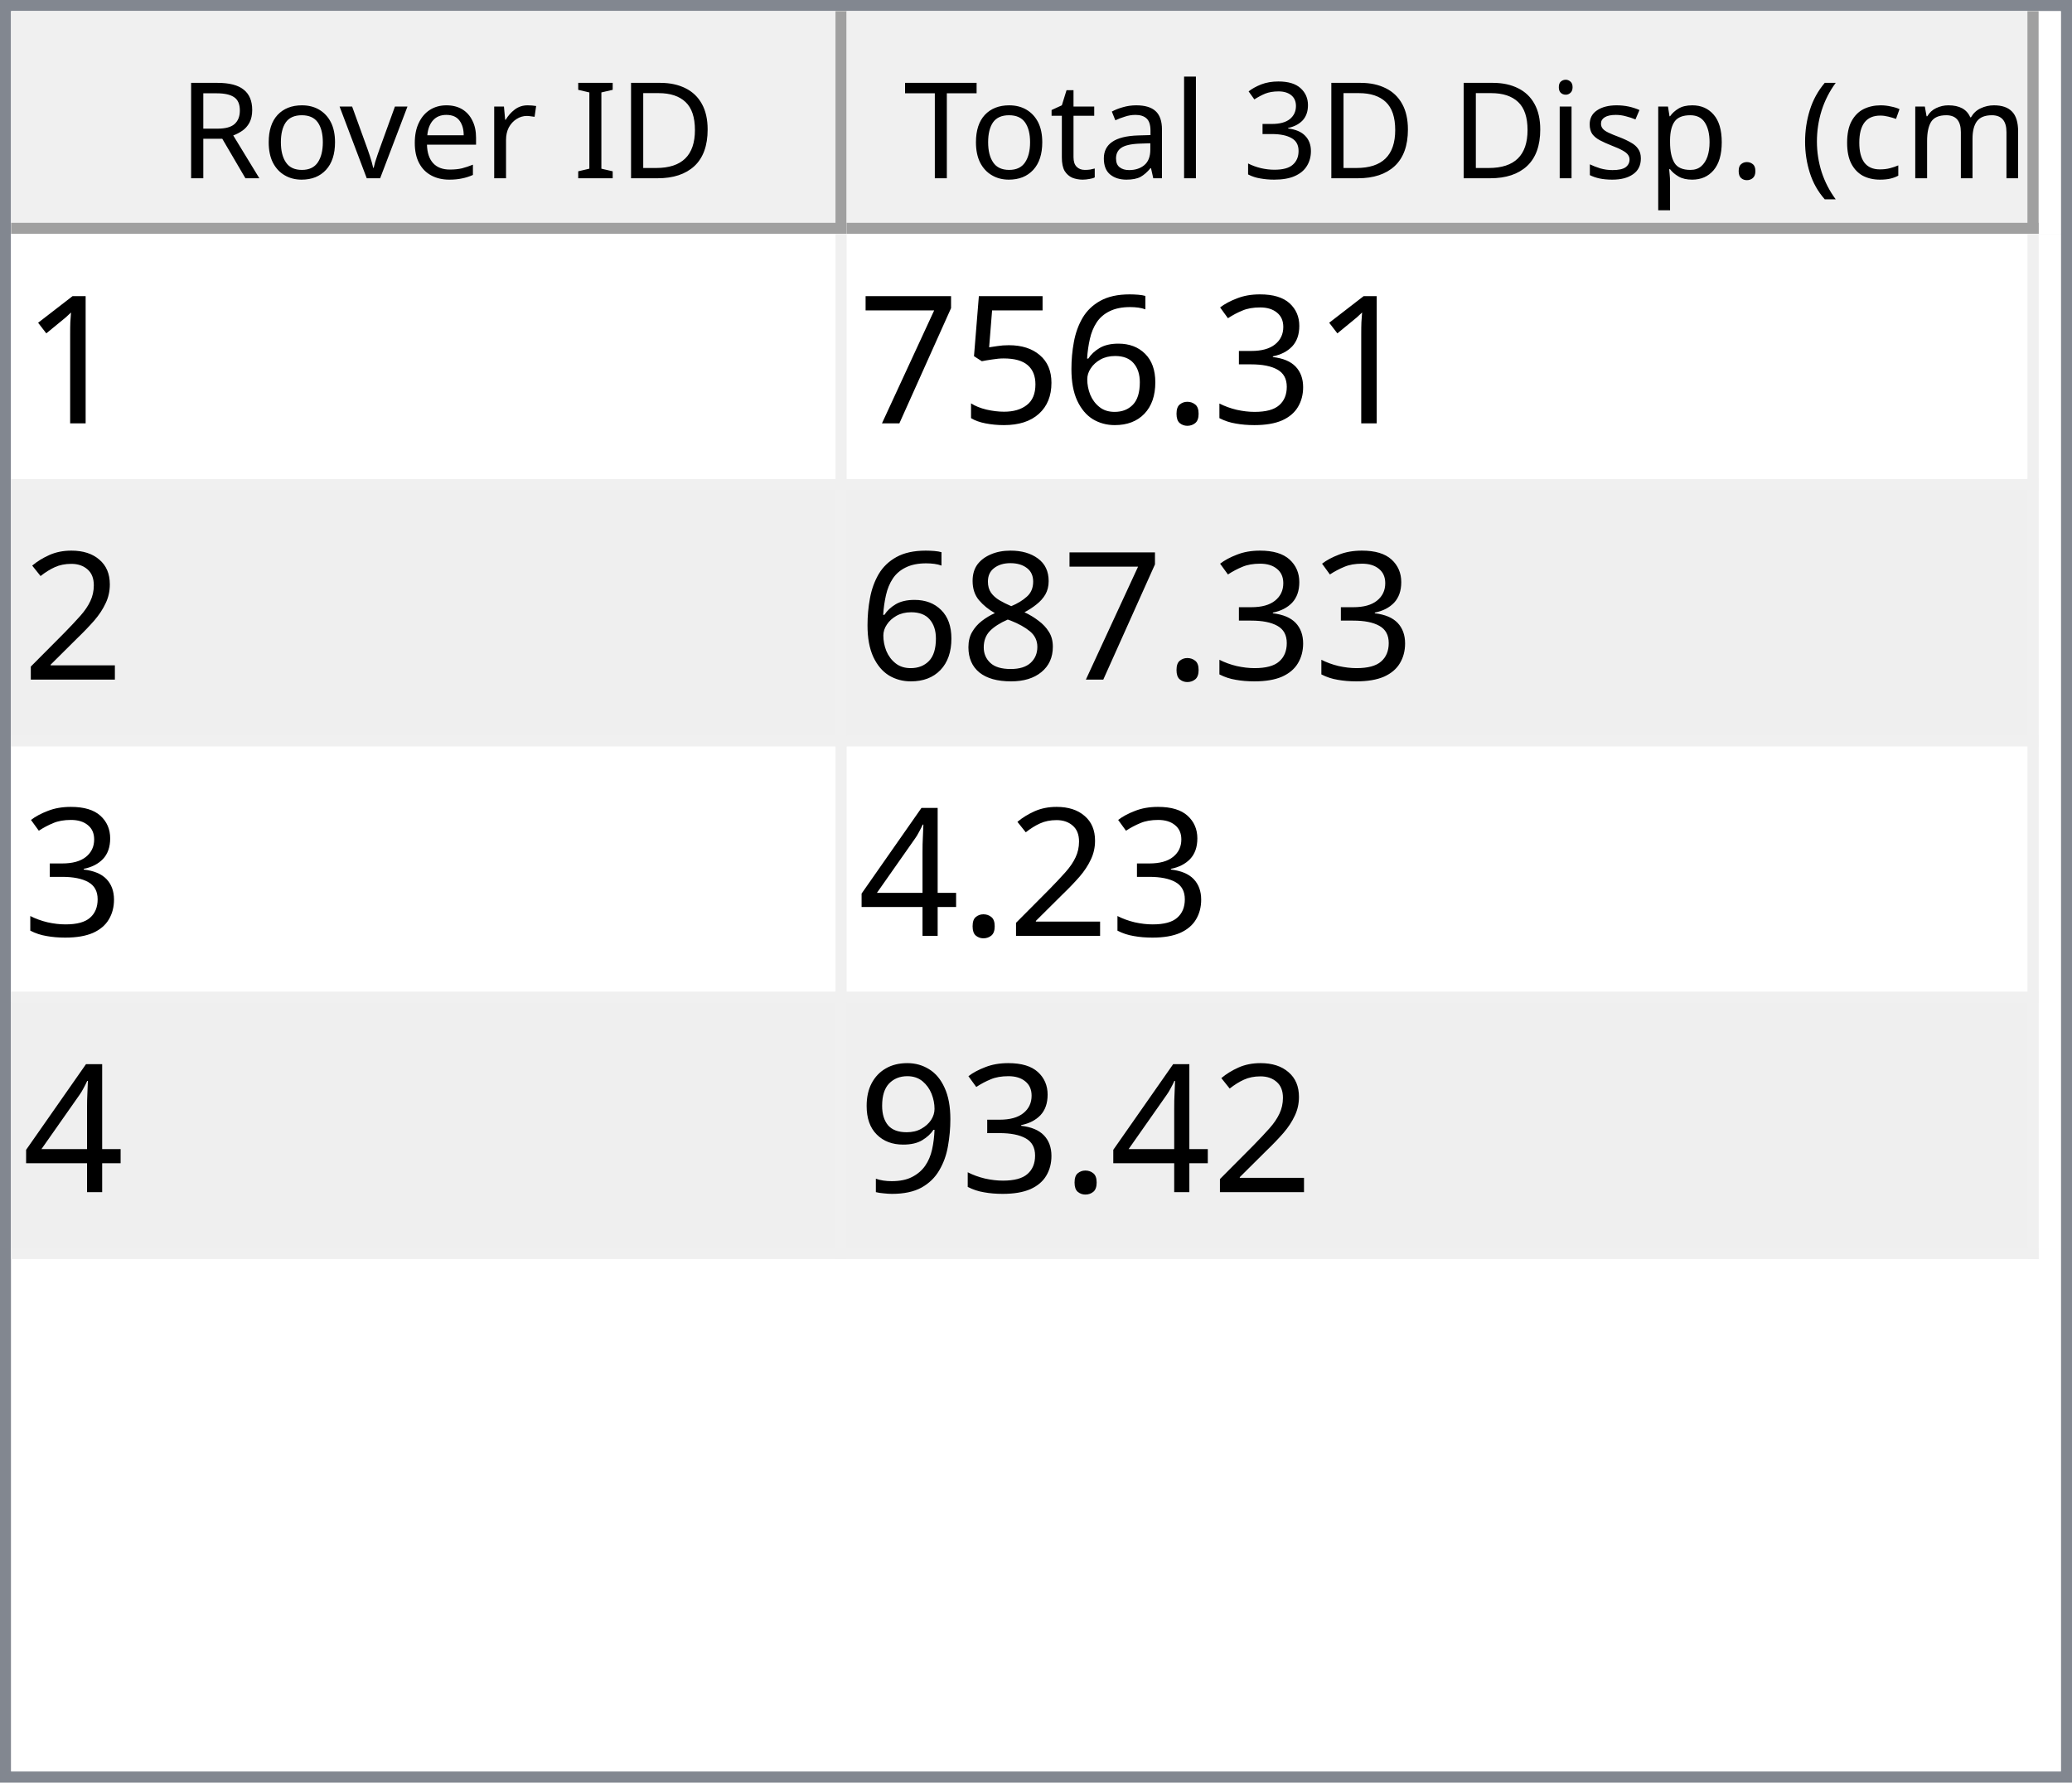
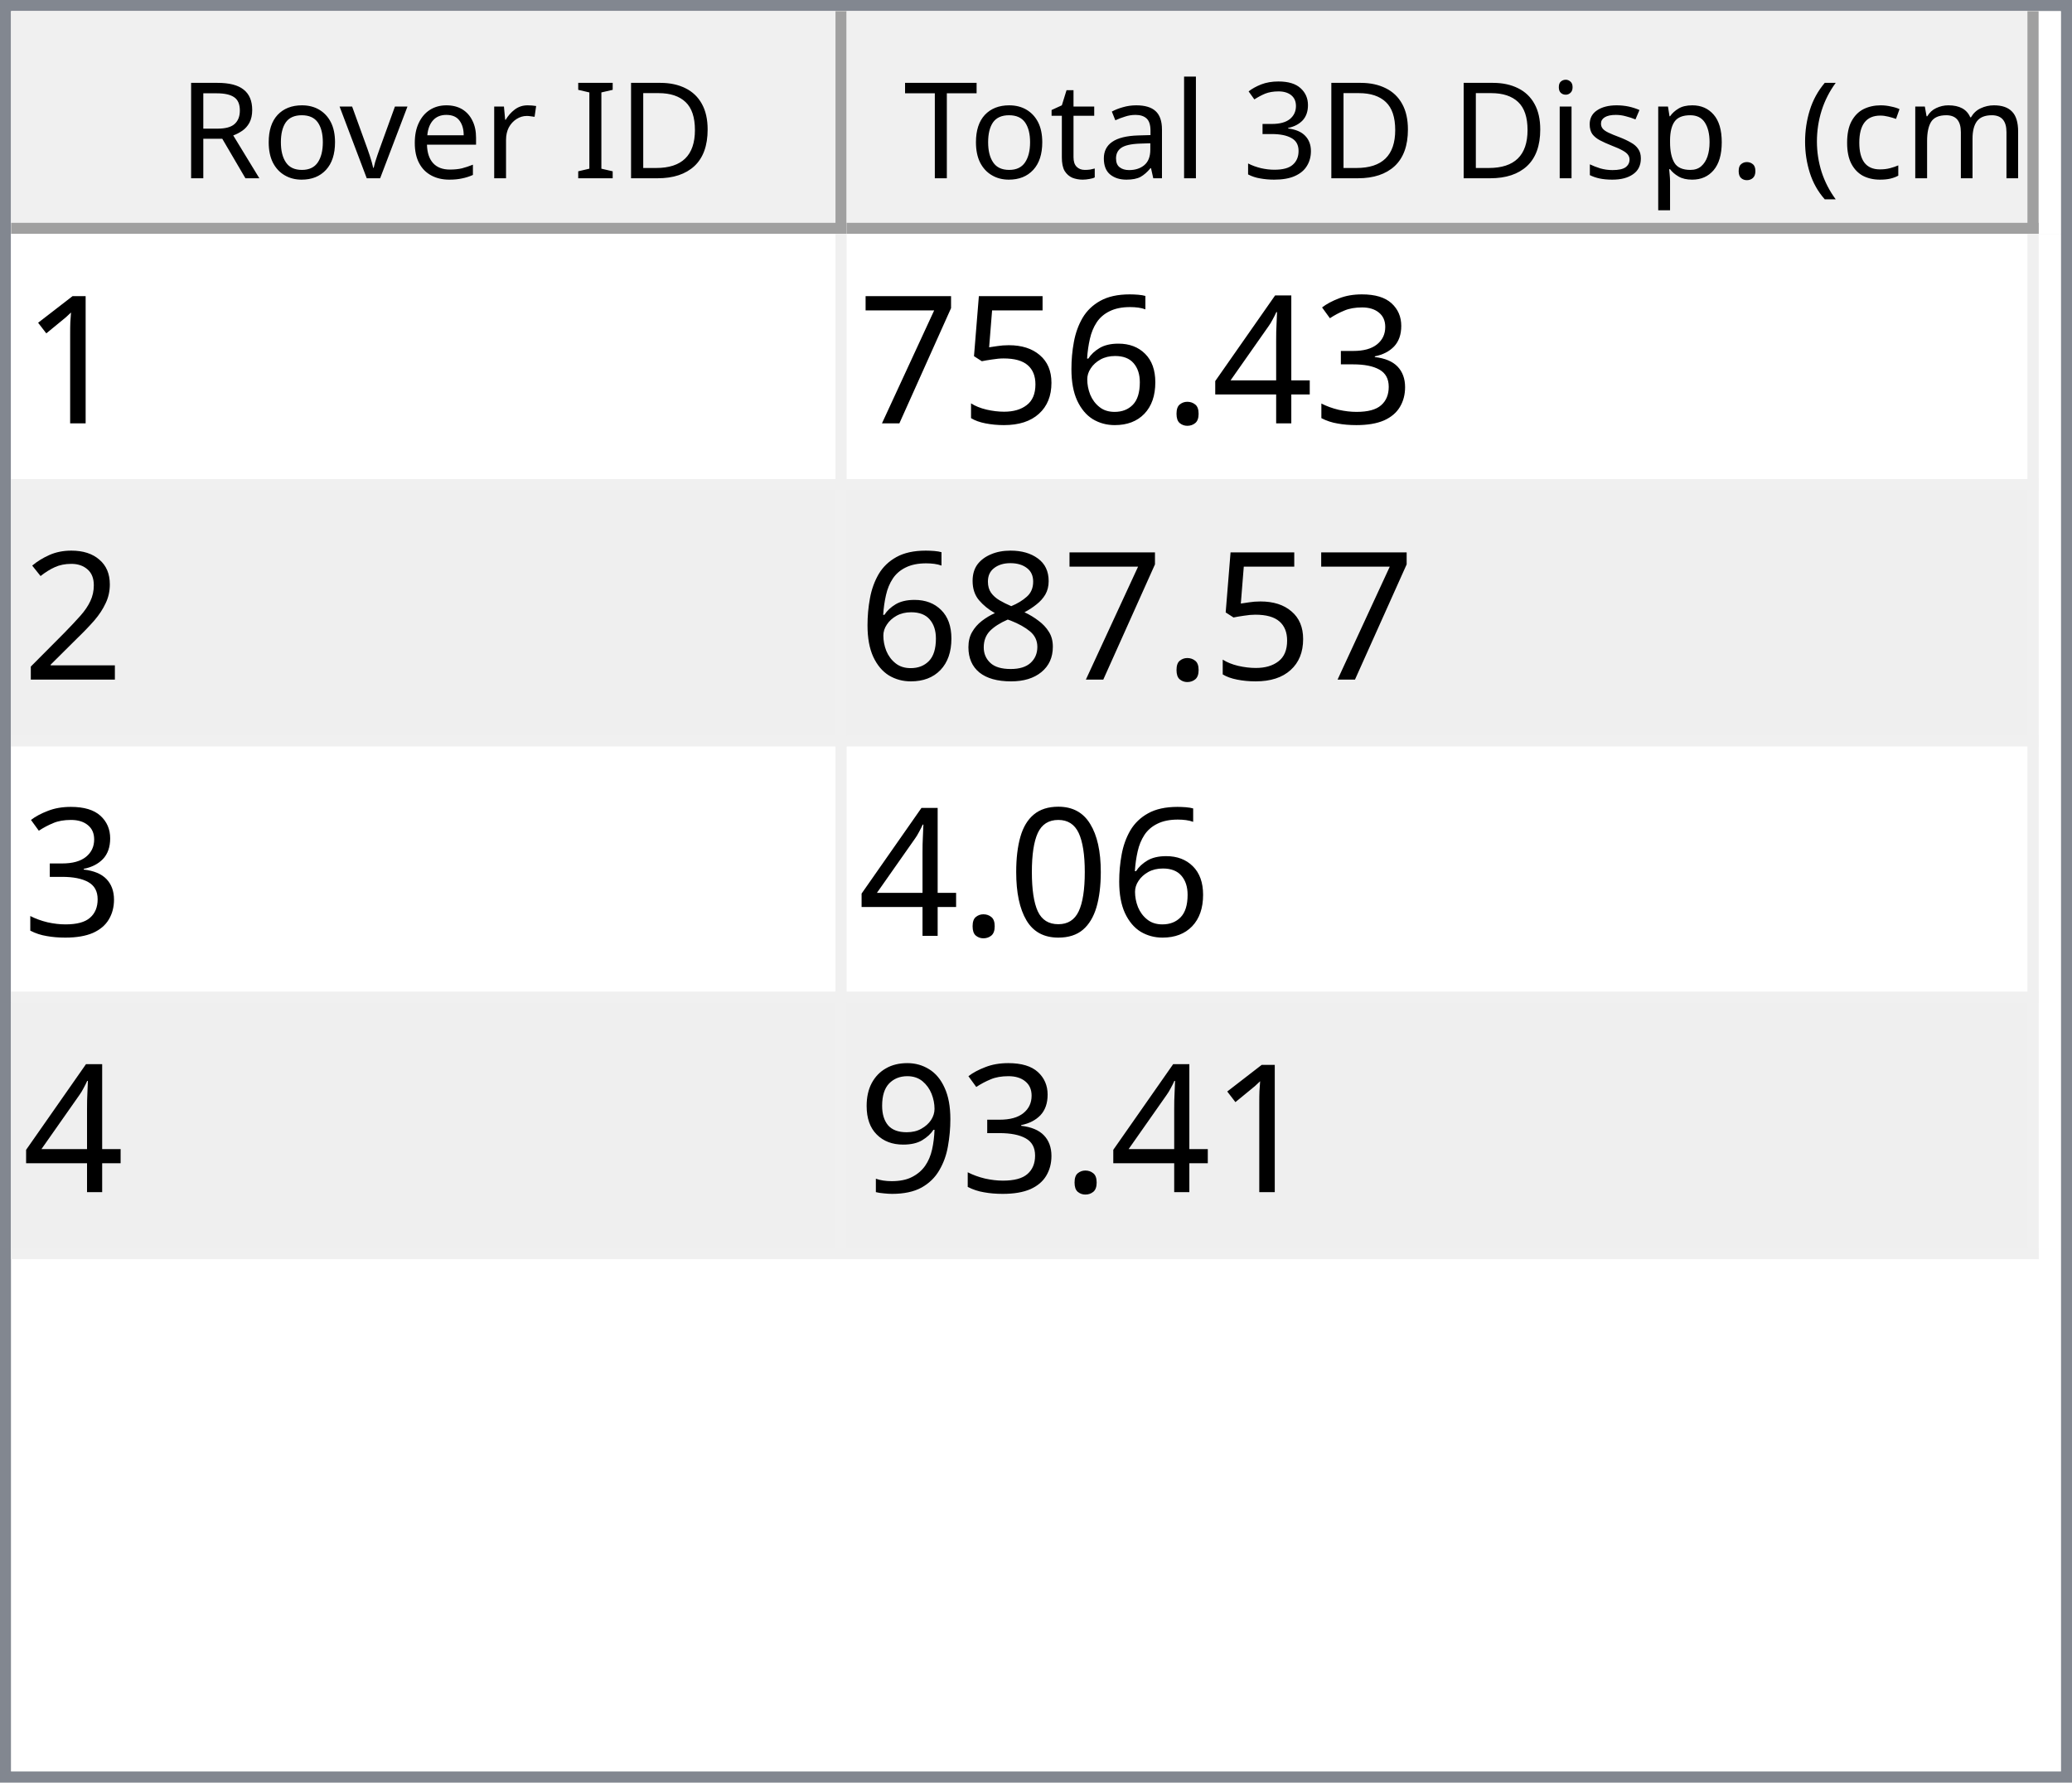
<svg xmlns="http://www.w3.org/2000/svg" style="fill-opacity:1; color-rendering:auto; color-interpolation:auto; text-rendering:auto; stroke:black; stroke-linecap:square; stroke-miterlimit:10; shape-rendering:auto; stroke-opacity:1; fill:black; stroke-dasharray:none; font-weight:normal; stroke-width:1; font-family:'Dialog'; font-style:normal; stroke-linejoin:miter; font-size:12px; stroke-dashoffset:0; image-rendering:auto;" width="186" height="160">
  <defs id="genericDefs" />
  <g>
    <defs id="defs1">
      <clipPath clipPathUnits="userSpaceOnUse" id="clipPath1">
        <path d="M0 0 L186 0 L186 160 L0 160 L0 0 Z" />
      </clipPath>
      <clipPath clipPathUnits="userSpaceOnUse" id="clipPath2">
        <path d="M0 0 L0 160 L186 160 L186 0 Z" />
      </clipPath>
      <clipPath clipPathUnits="userSpaceOnUse" id="clipPath3">
        <path d="M0 0 L0 20 L184 20 L184 0 Z" />
      </clipPath>
      <clipPath clipPathUnits="userSpaceOnUse" id="clipPath4">
        <path d="M0 0 L0 20 L75 20 L75 0 Z" />
      </clipPath>
      <clipPath clipPathUnits="userSpaceOnUse" id="clipPath5">
        <path d="M1 1 L1 19 L74 19 L74 1 Z" />
      </clipPath>
      <clipPath clipPathUnits="userSpaceOnUse" id="clipPath6">
        <path d="M0 0 L0 18 L73 18 L73 0 Z" />
      </clipPath>
      <clipPath clipPathUnits="userSpaceOnUse" id="clipPath7">
        <path d="M-0.5 -0.5 L-0.5 19.5 L74.5 19.5 L74.5 -0.5 Z" />
      </clipPath>
      <clipPath clipPathUnits="userSpaceOnUse" id="clipPath8">
        <path d="M0 0 L0 20 L107 20 L107 0 Z" />
      </clipPath>
      <clipPath clipPathUnits="userSpaceOnUse" id="clipPath9">
        <path d="M1 1 L1 19 L106 19 L106 1 Z" />
      </clipPath>
      <clipPath clipPathUnits="userSpaceOnUse" id="clipPath10">
        <path d="M0 0 L0 18 L105 18 L105 0 Z" />
      </clipPath>
      <clipPath clipPathUnits="userSpaceOnUse" id="clipPath11">
        <path d="M-0.5 -0.5 L-0.5 19.5 L106.5 19.5 L106.5 -0.5 Z" />
      </clipPath>
      <clipPath clipPathUnits="userSpaceOnUse" id="clipPath12">
        <path d="M0 0 L0 138 L184 138 L184 0 Z" />
      </clipPath>
      <clipPath clipPathUnits="userSpaceOnUse" id="clipPath13">
        <path d="M0 0 L0 92 L182 92 L182 0 Z" />
      </clipPath>
      <clipPath clipPathUnits="userSpaceOnUse" id="clipPath14">
        <path d="M-0.5 -0.5 L-0.5 91.5 L181.5 91.5 L181.5 -0.5 Z" />
      </clipPath>
      <clipPath clipPathUnits="userSpaceOnUse" id="clipPath15">
        <path d="M0 0 L0 22 L74 22 L74 0 Z" />
      </clipPath>
      <clipPath clipPathUnits="userSpaceOnUse" id="clipPath16">
        <path d="M0 0 L0 22 L106 22 L106 0 Z" />
      </clipPath>
      <font horiz-adv-x="64.551" id="font1">
        <font-face ascent="107.91" descent="25.098" units-per-em="100" style="font-style:normal; font-family:Segoe UI; font-weight:normal;" />
        <missing-glyph horiz-adv-x="64.551" d="M8.109 0 L8.109 68.266 L56.453 68.266 L56.453 0 L8.109 0 ZM15.328 7.234 L49.219 7.234 L49.219 61.031 L15.328 61.031 L15.328 7.234 Z" />
        <glyph unicode="D" horiz-adv-x="70.117" d="M9.188 0 L9.188 70.016 L28.516 70.016 Q65.531 70.016 65.531 35.891 Q65.531 19.672 55.25 9.836 Q44.969 0 27.734 0 L9.188 0 ZM17.391 62.594 L17.391 7.422 L27.828 7.422 Q41.609 7.422 49.273 14.797 Q56.938 22.172 56.938 35.688 Q56.938 62.594 28.328 62.594 L17.391 62.594 Z" />
        <glyph unicode="I" horiz-adv-x="26.611" d="M17.391 0 L9.188 0 L9.188 70.016 L17.391 70.016 L17.391 0 Z" />
        <glyph unicode=" " horiz-adv-x="27.393" d="" />
        <glyph unicode="r" horiz-adv-x="34.766" d="M34.188 41.891 Q32.078 43.5 28.125 43.5 Q23 43.5 19.555 38.672 Q16.109 33.844 16.109 25.484 L16.109 0 L8.109 0 L8.109 50 L16.109 50 L16.109 39.703 L16.312 39.703 Q18.016 44.969 21.531 47.922 Q25.047 50.875 29.391 50.875 Q32.516 50.875 34.188 50.203 L34.188 41.891 Z" />
        <glyph unicode="e" horiz-adv-x="52.295" d="M48.297 23 L12.984 23 Q13.188 14.656 17.484 10.109 Q21.781 5.562 29.297 5.562 Q37.75 5.562 44.828 11.141 L44.828 3.609 Q38.234 -1.172 27.391 -1.172 Q16.797 -1.172 10.742 5.641 Q4.688 12.453 4.688 24.812 Q4.688 36.469 11.305 43.82 Q17.922 51.172 27.734 51.172 Q37.547 51.172 42.922 44.828 Q48.297 38.484 48.297 27.203 L48.297 23 ZM40.094 29.781 Q40.047 36.719 36.75 40.578 Q33.453 44.438 27.594 44.438 Q21.922 44.438 17.969 40.383 Q14.016 36.328 13.094 29.781 L40.094 29.781 Z" />
        <glyph unicode="v" horiz-adv-x="47.9" d="M47.406 50 L27.484 0 L19.625 0 L0.688 50 L9.469 50 L22.172 13.672 Q23.578 9.672 23.922 6.688 L24.125 6.688 Q24.609 10.453 25.688 13.484 L38.969 50 L47.406 50 Z" />
        <glyph unicode="o" horiz-adv-x="58.594" d="M29 -1.172 Q17.922 -1.172 11.305 5.836 Q4.688 12.844 4.688 24.422 Q4.688 37.016 11.57 44.094 Q18.453 51.172 30.172 51.172 Q41.359 51.172 47.633 44.289 Q53.906 37.406 53.906 25.203 Q53.906 13.234 47.141 6.031 Q40.375 -1.172 29 -1.172 ZM29.594 44.438 Q21.875 44.438 17.383 39.188 Q12.891 33.938 12.891 24.703 Q12.891 15.828 17.43 10.695 Q21.969 5.562 29.594 5.562 Q37.359 5.562 41.531 10.594 Q45.703 15.625 45.703 24.906 Q45.703 34.281 41.531 39.359 Q37.359 44.438 29.594 44.438 Z" />
        <glyph unicode="R" horiz-adv-x="59.814" d="M59.375 0 L49.609 0 L37.891 19.625 Q36.281 22.359 34.766 24.289 Q33.25 26.219 31.664 27.438 Q30.078 28.656 28.25 29.219 Q26.422 29.781 24.125 29.781 L17.391 29.781 L17.391 0 L9.188 0 L9.188 70.016 L30.078 70.016 Q34.672 70.016 38.555 68.867 Q42.438 67.719 45.289 65.375 Q48.141 63.031 49.758 59.547 Q51.375 56.062 51.375 51.375 Q51.375 47.703 50.273 44.656 Q49.172 41.609 47.148 39.211 Q45.125 36.812 42.266 35.133 Q39.406 33.453 35.844 32.516 L35.844 32.328 Q37.594 31.547 38.891 30.547 Q40.188 29.547 41.359 28.18 Q42.531 26.812 43.68 25.078 Q44.828 23.344 46.234 21.047 L59.375 0 ZM17.391 62.594 L17.391 37.203 L28.516 37.203 Q31.594 37.203 34.203 38.133 Q36.812 39.062 38.719 40.797 Q40.625 42.531 41.703 45.047 Q42.781 47.562 42.781 50.688 Q42.781 56.297 39.141 59.445 Q35.5 62.594 28.609 62.594 L17.391 62.594 Z" />
        <glyph unicode=")" horiz-adv-x="30.176" d="M8.297 -15.922 L1.172 -15.922 Q16.406 2.344 16.406 26.812 Q16.406 51.469 1.078 70.016 L8.297 70.016 Q23.531 52.156 23.531 26.703 Q23.531 1.375 8.297 -15.922 Z" />
        <glyph unicode="m" horiz-adv-x="86.133" d="M79.109 0 L71.094 0 L71.094 28.719 Q71.094 37.016 68.531 40.727 Q65.969 44.438 59.906 44.438 Q54.781 44.438 51.195 39.75 Q47.609 35.062 47.609 28.516 L47.609 0 L39.594 0 L39.594 29.688 Q39.594 44.438 28.219 44.438 Q22.953 44.438 19.531 40.016 Q16.109 35.594 16.109 28.516 L16.109 0 L8.109 0 L8.109 50 L16.109 50 L16.109 42.094 L16.312 42.094 Q21.625 51.172 31.844 51.172 Q36.969 51.172 40.773 48.312 Q44.578 45.453 46 40.828 Q51.562 51.172 62.594 51.172 Q79.109 51.172 79.109 30.812 L79.109 0 Z" />
        <glyph unicode="c" horiz-adv-x="46.191" d="M42.188 2.297 Q36.422 -1.172 28.516 -1.172 Q17.828 -1.172 11.258 5.789 Q4.688 12.75 4.688 23.828 Q4.688 36.188 11.766 43.68 Q18.844 51.172 30.672 51.172 Q37.25 51.172 42.281 48.734 L42.281 40.531 Q36.719 44.438 30.375 44.438 Q22.703 44.438 17.797 38.945 Q12.891 33.453 12.891 24.516 Q12.891 15.719 17.508 10.641 Q22.125 5.562 29.891 5.562 Q36.422 5.562 42.188 9.906 L42.188 2.297 Z" />
        <glyph unicode="(" horiz-adv-x="30.176" d="M29.109 -15.922 L21.969 -15.922 Q6.844 1.375 6.844 26.703 Q6.844 52.156 21.969 70.016 L29.203 70.016 Q13.875 51.469 13.875 26.812 Q13.875 2.344 29.109 -15.922 Z" />
        <glyph unicode="." horiz-adv-x="21.68" d="M10.891 -1.078 Q8.641 -1.078 7.055 0.539 Q5.469 2.156 5.469 4.391 Q5.469 6.641 7.055 8.273 Q8.641 9.906 10.891 9.906 Q13.188 9.906 14.797 8.273 Q16.406 6.641 16.406 4.391 Q16.406 2.156 14.797 0.539 Q13.188 -1.078 10.891 -1.078 Z" />
        <glyph unicode="p" horiz-adv-x="58.789" d="M16.312 7.234 L16.109 7.234 L16.109 -23 L8.109 -23 L8.109 50 L16.109 50 L16.109 41.219 L16.312 41.219 Q22.219 51.172 33.594 51.172 Q43.266 51.172 48.688 44.461 Q54.109 37.75 54.109 26.469 Q54.109 13.922 48 6.375 Q41.891 -1.172 31.297 -1.172 Q21.578 -1.172 16.312 7.234 ZM16.109 27.391 L16.109 20.406 Q16.109 14.203 20.141 9.883 Q24.172 5.562 30.375 5.562 Q37.641 5.562 41.773 11.133 Q45.906 16.703 45.906 26.609 Q45.906 34.969 42.047 39.703 Q38.188 44.438 31.594 44.438 Q24.609 44.438 20.359 39.578 Q16.109 34.719 16.109 27.391 Z" />
        <glyph unicode="s" horiz-adv-x="42.432" d="M5.078 1.812 L5.078 10.406 Q11.625 5.562 19.484 5.562 Q30.031 5.562 30.031 12.594 Q30.031 14.594 29.125 15.992 Q28.219 17.391 26.68 18.461 Q25.141 19.531 23.07 20.383 Q21 21.234 18.609 22.172 Q15.281 23.484 12.766 24.828 Q10.25 26.172 8.57 27.859 Q6.891 29.547 6.031 31.695 Q5.172 33.844 5.172 36.719 Q5.172 40.234 6.789 42.945 Q8.406 45.656 11.086 47.484 Q13.766 49.312 17.211 50.242 Q20.656 51.172 24.312 51.172 Q30.812 51.172 35.938 48.922 L35.938 40.828 Q30.422 44.438 23.25 44.438 Q21 44.438 19.195 43.922 Q17.391 43.406 16.094 42.477 Q14.797 41.547 14.086 40.258 Q13.375 38.969 13.375 37.406 Q13.375 35.453 14.086 34.133 Q14.797 32.812 16.164 31.789 Q17.531 30.766 19.484 29.938 Q21.438 29.109 23.922 28.125 Q27.25 26.859 29.883 25.516 Q32.516 24.172 34.375 22.484 Q36.234 20.797 37.234 18.602 Q38.234 16.406 38.234 13.375 Q38.234 9.672 36.602 6.938 Q34.969 4.203 32.234 2.398 Q29.5 0.594 25.93 -0.289 Q22.359 -1.172 18.453 -1.172 Q10.75 -1.172 5.078 1.812 Z" />
        <glyph unicode="i" horiz-adv-x="24.219" d="M12.203 62.703 Q10.062 62.703 8.547 64.164 Q7.031 65.625 7.031 67.875 Q7.031 70.125 8.547 71.609 Q10.062 73.094 12.203 73.094 Q14.406 73.094 15.945 71.609 Q17.484 70.125 17.484 67.875 Q17.484 65.719 15.945 64.211 Q14.406 62.703 12.203 62.703 ZM16.109 0 L8.109 0 L8.109 50 L16.109 50 L16.109 0 Z" />
        <glyph unicode="3" horiz-adv-x="53.906" d="M46.531 19.828 Q46.531 15.094 44.75 11.211 Q42.969 7.328 39.719 4.57 Q36.469 1.812 31.93 0.297 Q27.391 -1.219 21.922 -1.219 Q11.922 -1.219 6 2.594 L6 11.188 Q13.094 5.609 22.219 5.609 Q25.875 5.609 28.828 6.539 Q31.781 7.469 33.906 9.227 Q36.031 10.984 37.18 13.477 Q38.328 15.969 38.328 19.094 Q38.328 32.812 18.797 32.812 L12.984 32.812 L12.984 39.594 L18.5 39.594 Q35.797 39.594 35.797 52.484 Q35.797 64.406 22.609 64.406 Q15.188 64.406 8.688 59.422 L8.688 67.188 Q15.375 71.188 24.609 71.188 Q29 71.188 32.57 69.969 Q36.141 68.75 38.68 66.555 Q41.219 64.359 42.609 61.281 Q44 58.203 44 54.5 Q44 40.672 30.031 36.719 L30.031 36.531 Q33.594 36.141 36.625 34.797 Q39.656 33.453 41.852 31.305 Q44.047 29.156 45.289 26.25 Q46.531 23.344 46.531 19.828 Z" />
        <glyph unicode="l" horiz-adv-x="24.219" d="M16.109 0 L8.109 0 L8.109 74.031 L16.109 74.031 L16.109 0 Z" />
        <glyph unicode="a" horiz-adv-x="50.879" d="M43.891 0 L35.891 0 L35.891 7.812 L35.688 7.812 Q30.469 -1.172 20.312 -1.172 Q12.844 -1.172 8.617 2.781 Q4.391 6.734 4.391 13.281 Q4.391 27.297 20.906 29.594 L35.891 31.688 Q35.891 44.438 25.594 44.438 Q16.547 44.438 9.281 38.281 L9.281 46.484 Q16.656 51.172 26.266 51.172 Q43.891 51.172 43.891 32.516 L43.891 0 ZM35.891 25.297 L23.828 23.641 Q18.266 22.859 15.43 20.875 Q12.594 18.891 12.594 13.875 Q12.594 10.203 15.211 7.883 Q17.828 5.562 22.172 5.562 Q28.125 5.562 32.008 9.742 Q35.891 13.922 35.891 20.312 L35.891 25.297 Z" />
        <glyph unicode="t" horiz-adv-x="33.887" d="M31.297 0.484 Q28.469 -1.078 23.828 -1.078 Q10.688 -1.078 10.688 13.578 L10.688 43.172 L2.094 43.172 L2.094 50 L10.688 50 L10.688 62.203 L18.703 64.797 L18.703 50 L31.297 50 L31.297 43.172 L18.703 43.172 L18.703 14.984 Q18.703 9.969 20.414 7.82 Q22.125 5.672 26.078 5.672 Q29.109 5.672 31.297 7.328 L31.297 0.484 Z" />
        <glyph unicode="T" horiz-adv-x="52.393" d="M50.594 62.594 L30.375 62.594 L30.375 0 L22.172 0 L22.172 62.594 L2 62.594 L2 70.016 L50.594 70.016 L50.594 62.594 Z" />
      </font>
      <font horiz-adv-x="75.0" id="font2">
        <font-face ascent="100.537" descent="21.973" units-per-em="100" style="font-style:normal; font-family:sans-serif; font-weight:normal;" />
        <missing-glyph horiz-adv-x="75.0" d="M12.5 0 L12.5 62.5 L62.5 62.5 L62.5 0 L12.5 0 ZM14.062 1.562 L60.938 1.562 L60.938 60.938 L14.062 60.938 L14.062 1.562 Z" />
        <glyph unicode="1" horiz-adv-x="55.615" d="M37.25 0 L28.469 0 L28.469 56 Q25.297 52.984 20.141 49.953 Q14.984 46.922 10.891 45.406 L10.891 53.906 Q18.266 57.375 23.781 62.305 Q29.297 67.234 31.594 71.875 L37.25 71.875 L37.25 0 Z" />
        <glyph unicode="3" horiz-adv-x="55.615" d="M4.203 18.891 L12.984 20.062 Q14.5 12.594 18.141 9.297 Q21.781 6 27 6 Q33.203 6 37.477 10.297 Q41.75 14.594 41.75 20.953 Q41.75 27 37.797 30.93 Q33.844 34.859 27.734 34.859 Q25.25 34.859 21.531 33.891 L22.516 41.609 Q23.391 41.5 23.922 41.5 Q29.547 41.5 34.039 44.43 Q38.531 47.359 38.531 53.469 Q38.531 58.297 35.258 61.477 Q31.984 64.656 26.812 64.656 Q21.688 64.656 18.266 61.43 Q14.844 58.203 13.875 51.766 L5.078 53.328 Q6.688 62.156 12.398 67.016 Q18.109 71.875 26.609 71.875 Q32.469 71.875 37.398 69.359 Q42.328 66.844 44.945 62.5 Q47.562 58.156 47.562 53.266 Q47.562 48.641 45.07 44.828 Q42.578 41.016 37.703 38.766 Q44.047 37.312 47.562 32.695 Q51.078 28.078 51.078 21.141 Q51.078 11.766 44.242 5.25 Q37.406 -1.266 26.953 -1.266 Q17.531 -1.266 11.305 4.352 Q5.078 9.969 4.203 18.891 Z" />
+         <glyph unicode="4" horiz-adv-x="55.615" d="M32.328 0 L32.328 17.141 L1.266 17.141 L1.266 25.203 L33.938 71.578 L41.109 71.578 L41.109 25.203 L50.781 25.203 L50.781 17.141 L41.109 17.141 L41.109 0 L32.328 0 ZM32.328 25.203 L32.328 57.469 L9.906 25.203 L32.328 25.203 Z" />
        <glyph unicode="." horiz-adv-x="27.783" d="M9.078 0 L9.078 10.016 L19.094 10.016 L19.094 0 L9.078 0 Z" />
        <glyph unicode="6" horiz-adv-x="55.615" d="M49.75 54.047 L41.016 53.375 Q39.844 58.547 37.703 60.891 Q34.125 64.656 28.906 64.656 Q24.703 64.656 21.531 62.312 Q17.391 59.281 14.992 53.469 Q12.594 47.656 12.5 36.922 Q15.672 41.75 20.266 44.094 Q24.859 46.438 29.891 46.438 Q38.672 46.438 44.852 39.969 Q51.031 33.5 51.031 23.25 Q51.031 16.5 48.125 10.719 Q45.219 4.938 40.141 1.859 Q35.062 -1.219 28.609 -1.219 Q17.625 -1.219 10.695 6.859 Q3.766 14.938 3.766 33.5 Q3.766 54.25 11.422 63.672 Q18.109 71.875 29.438 71.875 Q37.891 71.875 43.289 67.141 Q48.688 62.406 49.75 54.047 ZM13.875 23.188 Q13.875 18.656 15.797 14.508 Q17.719 10.359 21.188 8.18 Q24.656 6 28.469 6 Q34.031 6 38.039 10.492 Q42.047 14.984 42.047 22.703 Q42.047 30.125 38.086 34.398 Q34.125 38.672 28.125 38.672 Q22.172 38.672 18.023 34.398 Q13.875 30.125 13.875 23.188 Z" />
        <glyph unicode="5" horiz-adv-x="55.615" d="M4.156 18.75 L13.375 19.531 Q14.406 12.797 18.141 9.398 Q21.875 6 27.156 6 Q33.5 6 37.891 10.789 Q42.281 15.578 42.281 23.484 Q42.281 31 38.062 35.352 Q33.844 39.703 27 39.703 Q22.75 39.703 19.336 37.773 Q15.922 35.844 13.969 32.766 L5.719 33.844 L12.641 70.609 L48.25 70.609 L48.25 62.203 L19.672 62.203 L15.828 42.969 Q22.266 47.469 29.344 47.469 Q38.719 47.469 45.164 40.969 Q51.609 34.469 51.609 24.266 Q51.609 14.547 45.953 7.469 Q39.062 -1.219 27.156 -1.219 Q17.391 -1.219 11.211 4.25 Q5.031 9.719 4.156 18.75 Z" />
        <glyph unicode="7" horiz-adv-x="55.615" d="M4.734 62.203 L4.734 70.656 L51.078 70.656 L51.078 63.812 Q44.234 56.547 37.523 44.484 Q30.812 32.422 27.156 19.672 Q24.516 10.688 23.781 0 L14.75 0 Q14.891 8.453 18.062 20.414 Q21.234 32.375 27.172 43.484 Q33.109 54.594 39.797 62.203 L4.734 62.203 Z" />
        <glyph unicode="2" horiz-adv-x="55.615" d="M50.344 8.453 L50.344 0 L3.031 0 Q2.938 3.172 4.047 6.109 Q5.859 10.938 9.836 15.625 Q13.812 20.312 21.344 26.469 Q33.016 36.031 37.117 41.625 Q41.219 47.219 41.219 52.203 Q41.219 57.422 37.477 61.008 Q33.734 64.594 27.734 64.594 Q21.391 64.594 17.578 60.789 Q13.766 56.984 13.719 50.25 L4.688 51.172 Q5.609 61.281 11.664 66.578 Q17.719 71.875 27.938 71.875 Q38.234 71.875 44.242 66.164 Q50.25 60.453 50.25 52 Q50.25 47.703 48.492 43.555 Q46.734 39.406 42.656 34.812 Q38.578 30.219 29.109 22.219 Q21.188 15.578 18.945 13.211 Q16.703 10.844 15.234 8.453 L50.344 8.453 Z" />
        <glyph unicode="8" horiz-adv-x="55.615" d="M17.672 38.812 Q12.203 40.828 9.57 44.539 Q6.938 48.25 6.938 53.422 Q6.938 61.234 12.555 66.555 Q18.172 71.875 27.484 71.875 Q36.859 71.875 42.578 66.43 Q48.297 60.984 48.297 53.172 Q48.297 48.188 45.68 44.508 Q43.062 40.828 37.75 38.812 Q44.344 36.672 47.781 31.883 Q51.219 27.094 51.219 20.453 Q51.219 11.281 44.727 5.031 Q38.234 -1.219 27.641 -1.219 Q17.047 -1.219 10.547 5.055 Q4.047 11.328 4.047 20.703 Q4.047 27.688 7.594 32.398 Q11.141 37.109 17.672 38.812 ZM15.922 53.719 Q15.922 48.641 19.195 45.414 Q22.469 42.188 27.688 42.188 Q32.766 42.188 36.016 45.383 Q39.266 48.578 39.266 53.219 Q39.266 58.062 35.914 61.359 Q32.562 64.656 27.594 64.656 Q22.562 64.656 19.242 61.43 Q15.922 58.203 15.922 53.719 ZM13.094 20.656 Q13.094 16.891 14.875 13.375 Q16.656 9.859 20.172 7.93 Q23.688 6 27.734 6 Q34.031 6 38.133 10.055 Q42.234 14.109 42.234 20.359 Q42.234 26.703 38.016 30.859 Q33.797 35.016 27.438 35.016 Q21.234 35.016 17.164 30.914 Q13.094 26.812 13.094 20.656 Z" />
-         <glyph unicode="4" horiz-adv-x="55.615" d="M32.328 0 L32.328 17.141 L1.266 17.141 L1.266 25.203 L33.938 71.578 L41.109 71.578 L41.109 25.203 L50.781 25.203 L50.781 17.141 L41.109 17.141 L41.109 0 L32.328 0 ZM32.328 25.203 L32.328 57.469 L9.906 25.203 L32.328 25.203 Z" />
+         <glyph unicode="0" horiz-adv-x="55.615" d="M4.156 35.297 Q4.156 48 6.766 55.742 Q9.375 63.484 14.523 67.68 Q19.672 71.875 27.484 71.875 Q33.25 71.875 37.594 69.555 Q41.938 67.234 44.773 62.867 Q47.609 58.5 49.219 52.227 Q50.828 45.953 50.828 35.297 Q50.828 22.703 48.242 14.969 Q45.656 7.234 40.508 3.008 Q35.359 -1.219 27.484 -1.219 Q17.141 -1.219 11.234 6.203 Q4.156 15.141 4.156 35.297 ZM13.188 35.297 Q13.188 17.672 17.312 11.836 Q21.438 6 27.484 6 Q33.547 6 37.672 11.859 Q41.797 17.719 41.797 35.297 Q41.797 52.984 37.672 58.789 Q33.547 64.594 27.391 64.594 Q21.344 64.594 17.719 59.469 Q13.188 52.938 13.188 35.297 Z" />
        <glyph unicode="9" horiz-adv-x="55.615" d="M5.469 16.547 L13.922 17.328 Q14.984 11.375 18.016 8.688 Q21.047 6 25.781 6 Q29.828 6 32.883 7.859 Q35.938 9.719 37.891 12.82 Q39.844 15.922 41.164 21.195 Q42.484 26.469 42.484 31.938 Q42.484 32.516 42.438 33.688 Q39.797 29.5 35.234 26.883 Q30.672 24.266 25.344 24.266 Q16.453 24.266 10.305 30.711 Q4.156 37.156 4.156 47.703 Q4.156 58.594 10.578 65.234 Q17 71.875 26.656 71.875 Q33.641 71.875 39.43 68.117 Q45.219 64.359 48.219 57.398 Q51.219 50.438 51.219 37.25 Q51.219 23.531 48.242 15.406 Q45.266 7.281 39.383 3.031 Q33.5 -1.219 25.594 -1.219 Q17.188 -1.219 11.867 3.445 Q6.547 8.109 5.469 16.547 ZM41.453 48.141 Q41.453 55.719 37.43 60.156 Q33.406 64.594 27.734 64.594 Q21.875 64.594 17.531 59.812 Q13.188 55.031 13.188 47.406 Q13.188 40.578 17.312 36.305 Q21.438 32.031 27.484 32.031 Q33.594 32.031 37.523 36.305 Q41.453 40.578 41.453 48.141 Z" />
      </font>
    </defs>
    <g style="fill:white; stroke:white;">
      <rect x="0" y="0" width="186" style="clip-path:url(#clipPath1); stroke:none;" height="160" />
    </g>
    <g style="fill:white; text-rendering:optimizeSpeed; color-rendering:optimizeSpeed; image-rendering:optimizeSpeed; shape-rendering:crispEdges; stroke:white; color-interpolation:sRGB;">
      <rect x="0" width="186" height="160" y="0" style="stroke:none;" />
      <path style="stroke:none;" d="M0 160 L186 160 L186 0 L0 0 Z" />
    </g>
    <g style="fill:rgb(240,240,240); font-family:'Segoe UI'; stroke:rgb(240,240,240);">
      <rect x="0" y="0" width="186" style="clip-path:url(#clipPath2); stroke:none;" height="160" />
    </g>
    <g style="fill:rgb(130,135,144); font-family:'Segoe UI'; stroke:rgb(130,135,144);">
      <path d="M0 0 L186 0 L186 160 L0 160 L0 0 ZM1 1 L185 1 L185 159 L1 159 L1 1 Z" style="fill-rule:evenodd; clip-path:url(#clipPath2); stroke:none;" />
    </g>
    <g style="fill:white; font-family:'Segoe UI'; stroke:white;" transform="translate(1,1)">
      <rect x="0" y="0" width="184" style="clip-path:url(#clipPath3); stroke:none;" height="20" />
    </g>
    <g style="fill:rgb(240,240,240); font-family:'Segoe UI'; stroke:rgb(240,240,240);" transform="translate(1,1)">
      <rect x="0" y="0" width="75" style="clip-path:url(#clipPath4); stroke:none;" height="20" />
    </g>
    <g style="font-family:'Segoe UI';" transform="translate(2,2)">
      <text x="14" xml:space="preserve" y="14" style="clip-path:url(#clipPath6); stroke:none;">Rover ID</text>
    </g>
    <g style="fill:rgb(160,160,160); font-family:'Segoe UI'; stroke:rgb(160,160,160); stroke-linejoin:bevel;" transform="translate(1.5,1.5)">
      <line x1="74" x2="74" y1="0" style="fill:none; clip-path:url(#clipPath7);" y2="19" />
    </g>
    <g style="fill:rgb(160,160,160); font-family:'Segoe UI'; stroke:rgb(160,160,160); stroke-linejoin:bevel;" transform="matrix(1,0,0,1,1,1) translate(0.5,0.5)">
      <line x1="0" x2="74" y1="19" style="fill:none; clip-path:url(#clipPath7);" y2="19" />
    </g>
    <g style="fill:rgb(240,240,240); font-family:'Segoe UI'; stroke:rgb(240,240,240);" transform="translate(76,1)">
      <rect x="0" y="0" width="107" style="clip-path:url(#clipPath8); stroke:none;" height="20" />
    </g>
    <g style="font-family:'Segoe UI';" transform="translate(77,2)">
      <text x="1" xml:space="preserve" y="14" style="clip-path:url(#clipPath10); stroke:none;"> Total 3D Disp. (cm)</text>
    </g>
    <g style="fill:rgb(160,160,160); font-family:'Segoe UI'; stroke:rgb(160,160,160); stroke-linejoin:bevel;" transform="translate(76.5,1.5)">
      <line x1="106" x2="106" y1="0" style="fill:none; clip-path:url(#clipPath11);" y2="19" />
    </g>
    <g style="fill:rgb(160,160,160); font-family:'Segoe UI'; stroke:rgb(160,160,160); stroke-linejoin:bevel;" transform="matrix(1,0,0,1,76,1) translate(0.5,0.5)">
      <line x1="0" x2="106" y1="19" style="fill:none; clip-path:url(#clipPath11);" y2="19" />
    </g>
    <g style="fill:white; font-family:'Segoe UI'; stroke:white;" transform="translate(1,21)">
      <rect x="0" y="0" width="184" style="clip-path:url(#clipPath12); stroke:none;" height="138" />
    </g>
    <g style="fill:rgb(240,240,240); font-size:16px; font-family:sans-serif; stroke:rgb(240,240,240);" transform="translate(1,21)">
      <rect x="0" y="0" width="182" style="clip-path:url(#clipPath13); stroke:none;" height="92" />
      <line transform="translate(0.5,0.5)" x1="0" x2="181" y1="22" style="clip-path:url(#clipPath14); fill:none; stroke-linejoin:bevel;" y2="22" />
    </g>
    <g transform="matrix(1,0,0,1,1,21) translate(0.5,0.5)" style="fill:rgb(240,240,240); font-size:16px; font-family:sans-serif; stroke:rgb(240,240,240); stroke-linejoin:bevel;">
      <line x1="0" x2="181" y1="45" style="fill:none; clip-path:url(#clipPath14);" y2="45" />
    </g>
    <g transform="matrix(1,0,0,1,1,21) translate(0.5,0.5)" style="fill:rgb(240,240,240); font-size:16px; font-family:sans-serif; stroke:rgb(240,240,240); stroke-linejoin:bevel;">
      <line x1="0" x2="181" y1="68" style="fill:none; clip-path:url(#clipPath14);" y2="68" />
    </g>
    <g transform="matrix(1,0,0,1,1,21) translate(0.5,0.5)" style="fill:rgb(240,240,240); font-size:16px; font-family:sans-serif; stroke:rgb(240,240,240); stroke-linejoin:bevel;">
      <line x1="0" x2="181" y1="91" style="fill:none; clip-path:url(#clipPath14);" y2="91" />
    </g>
    <g transform="matrix(1,0,0,1,1,21) translate(0.5,0.5)" style="fill:rgb(240,240,240); font-size:16px; font-family:sans-serif; stroke:rgb(240,240,240); stroke-linejoin:bevel;">
      <line x1="74" x2="74" y1="0" style="fill:none; clip-path:url(#clipPath14);" y2="91" />
    </g>
    <g transform="matrix(1,0,0,1,1,21) translate(0.5,0.5)" style="fill:rgb(240,240,240); font-size:16px; font-family:sans-serif; stroke:rgb(240,240,240); stroke-linejoin:bevel;">
      <line x1="181" x2="181" y1="0" style="fill:none; clip-path:url(#clipPath14);" y2="91" />
    </g>
    <g style="fill:white; font-size:16px; font-family:sans-serif; stroke:white;" transform="matrix(1,0,0,1,1,21)">
      <rect x="0" y="0" width="74" style="clip-path:url(#clipPath15); stroke:none;" height="22" />
      <text x="1" y="17" style="fill:black; clip-path:url(#clipPath15); stroke:none;" xml:space="preserve">1</text>
    </g>
    <g style="fill:white; font-size:16px; font-family:sans-serif; stroke:white;" transform="matrix(1,0,0,1,1,21) translate(75,0)">
      <rect x="0" y="0" width="106" style="clip-path:url(#clipPath16); stroke:none;" height="22" />
-       <text x="1" y="17" style="fill:black; clip-path:url(#clipPath16); stroke:none;" xml:space="preserve">756.31</text>
+       <text x="1" y="17" style="fill:black; clip-path:url(#clipPath16); stroke:none;" xml:space="preserve">756.43</text>
    </g>
    <g style="fill:rgb(239,239,239); font-size:16px; font-family:sans-serif; stroke:rgb(239,239,239);" transform="matrix(1,0,0,1,1,21) translate(0,23)">
      <rect x="0" y="0" width="74" style="clip-path:url(#clipPath15); stroke:none;" height="22" />
      <text x="1" y="17" style="fill:black; clip-path:url(#clipPath15); stroke:none;" xml:space="preserve">2</text>
    </g>
    <g style="fill:rgb(239,239,239); font-size:16px; font-family:sans-serif; stroke:rgb(239,239,239);" transform="matrix(1,0,0,1,1,21) translate(75,23)">
      <rect x="0" y="0" width="106" style="clip-path:url(#clipPath16); stroke:none;" height="22" />
-       <text x="1" y="17" style="fill:black; clip-path:url(#clipPath16); stroke:none;" xml:space="preserve">687.33</text>
+       <text x="1" y="17" style="fill:black; clip-path:url(#clipPath16); stroke:none;" xml:space="preserve">687.57</text>
    </g>
    <g style="fill:white; font-size:16px; font-family:sans-serif; stroke:white;" transform="matrix(1,0,0,1,1,21) translate(0,46)">
      <rect x="0" y="0" width="74" style="clip-path:url(#clipPath15); stroke:none;" height="22" />
      <text x="1" y="17" style="fill:black; clip-path:url(#clipPath15); stroke:none;" xml:space="preserve">3</text>
    </g>
    <g style="fill:white; font-size:16px; font-family:sans-serif; stroke:white;" transform="matrix(1,0,0,1,1,21) translate(75,46)">
      <rect x="0" y="0" width="106" style="clip-path:url(#clipPath16); stroke:none;" height="22" />
-       <text x="1" y="17" style="fill:black; clip-path:url(#clipPath16); stroke:none;" xml:space="preserve">4.23</text>
+       <text x="1" y="17" style="fill:black; clip-path:url(#clipPath16); stroke:none;" xml:space="preserve">4.06</text>
    </g>
    <g style="fill:rgb(239,239,239); font-size:16px; font-family:sans-serif; stroke:rgb(239,239,239);" transform="matrix(1,0,0,1,1,21) translate(0,69)">
      <rect x="0" y="0" width="74" style="clip-path:url(#clipPath15); stroke:none;" height="22" />
      <text x="1" y="17" style="fill:black; clip-path:url(#clipPath15); stroke:none;" xml:space="preserve">4</text>
    </g>
    <g style="fill:rgb(239,239,239); font-size:16px; font-family:sans-serif; stroke:rgb(239,239,239);" transform="matrix(1,0,0,1,1,21) translate(75,69)">
      <rect x="0" y="0" width="106" style="clip-path:url(#clipPath16); stroke:none;" height="22" />
-       <text x="1" y="17" style="fill:black; clip-path:url(#clipPath16); stroke:none;" xml:space="preserve">93.42</text>
+       <text x="1" y="17" style="fill:black; clip-path:url(#clipPath16); stroke:none;" xml:space="preserve">93.41</text>
    </g>
  </g>
</svg>
